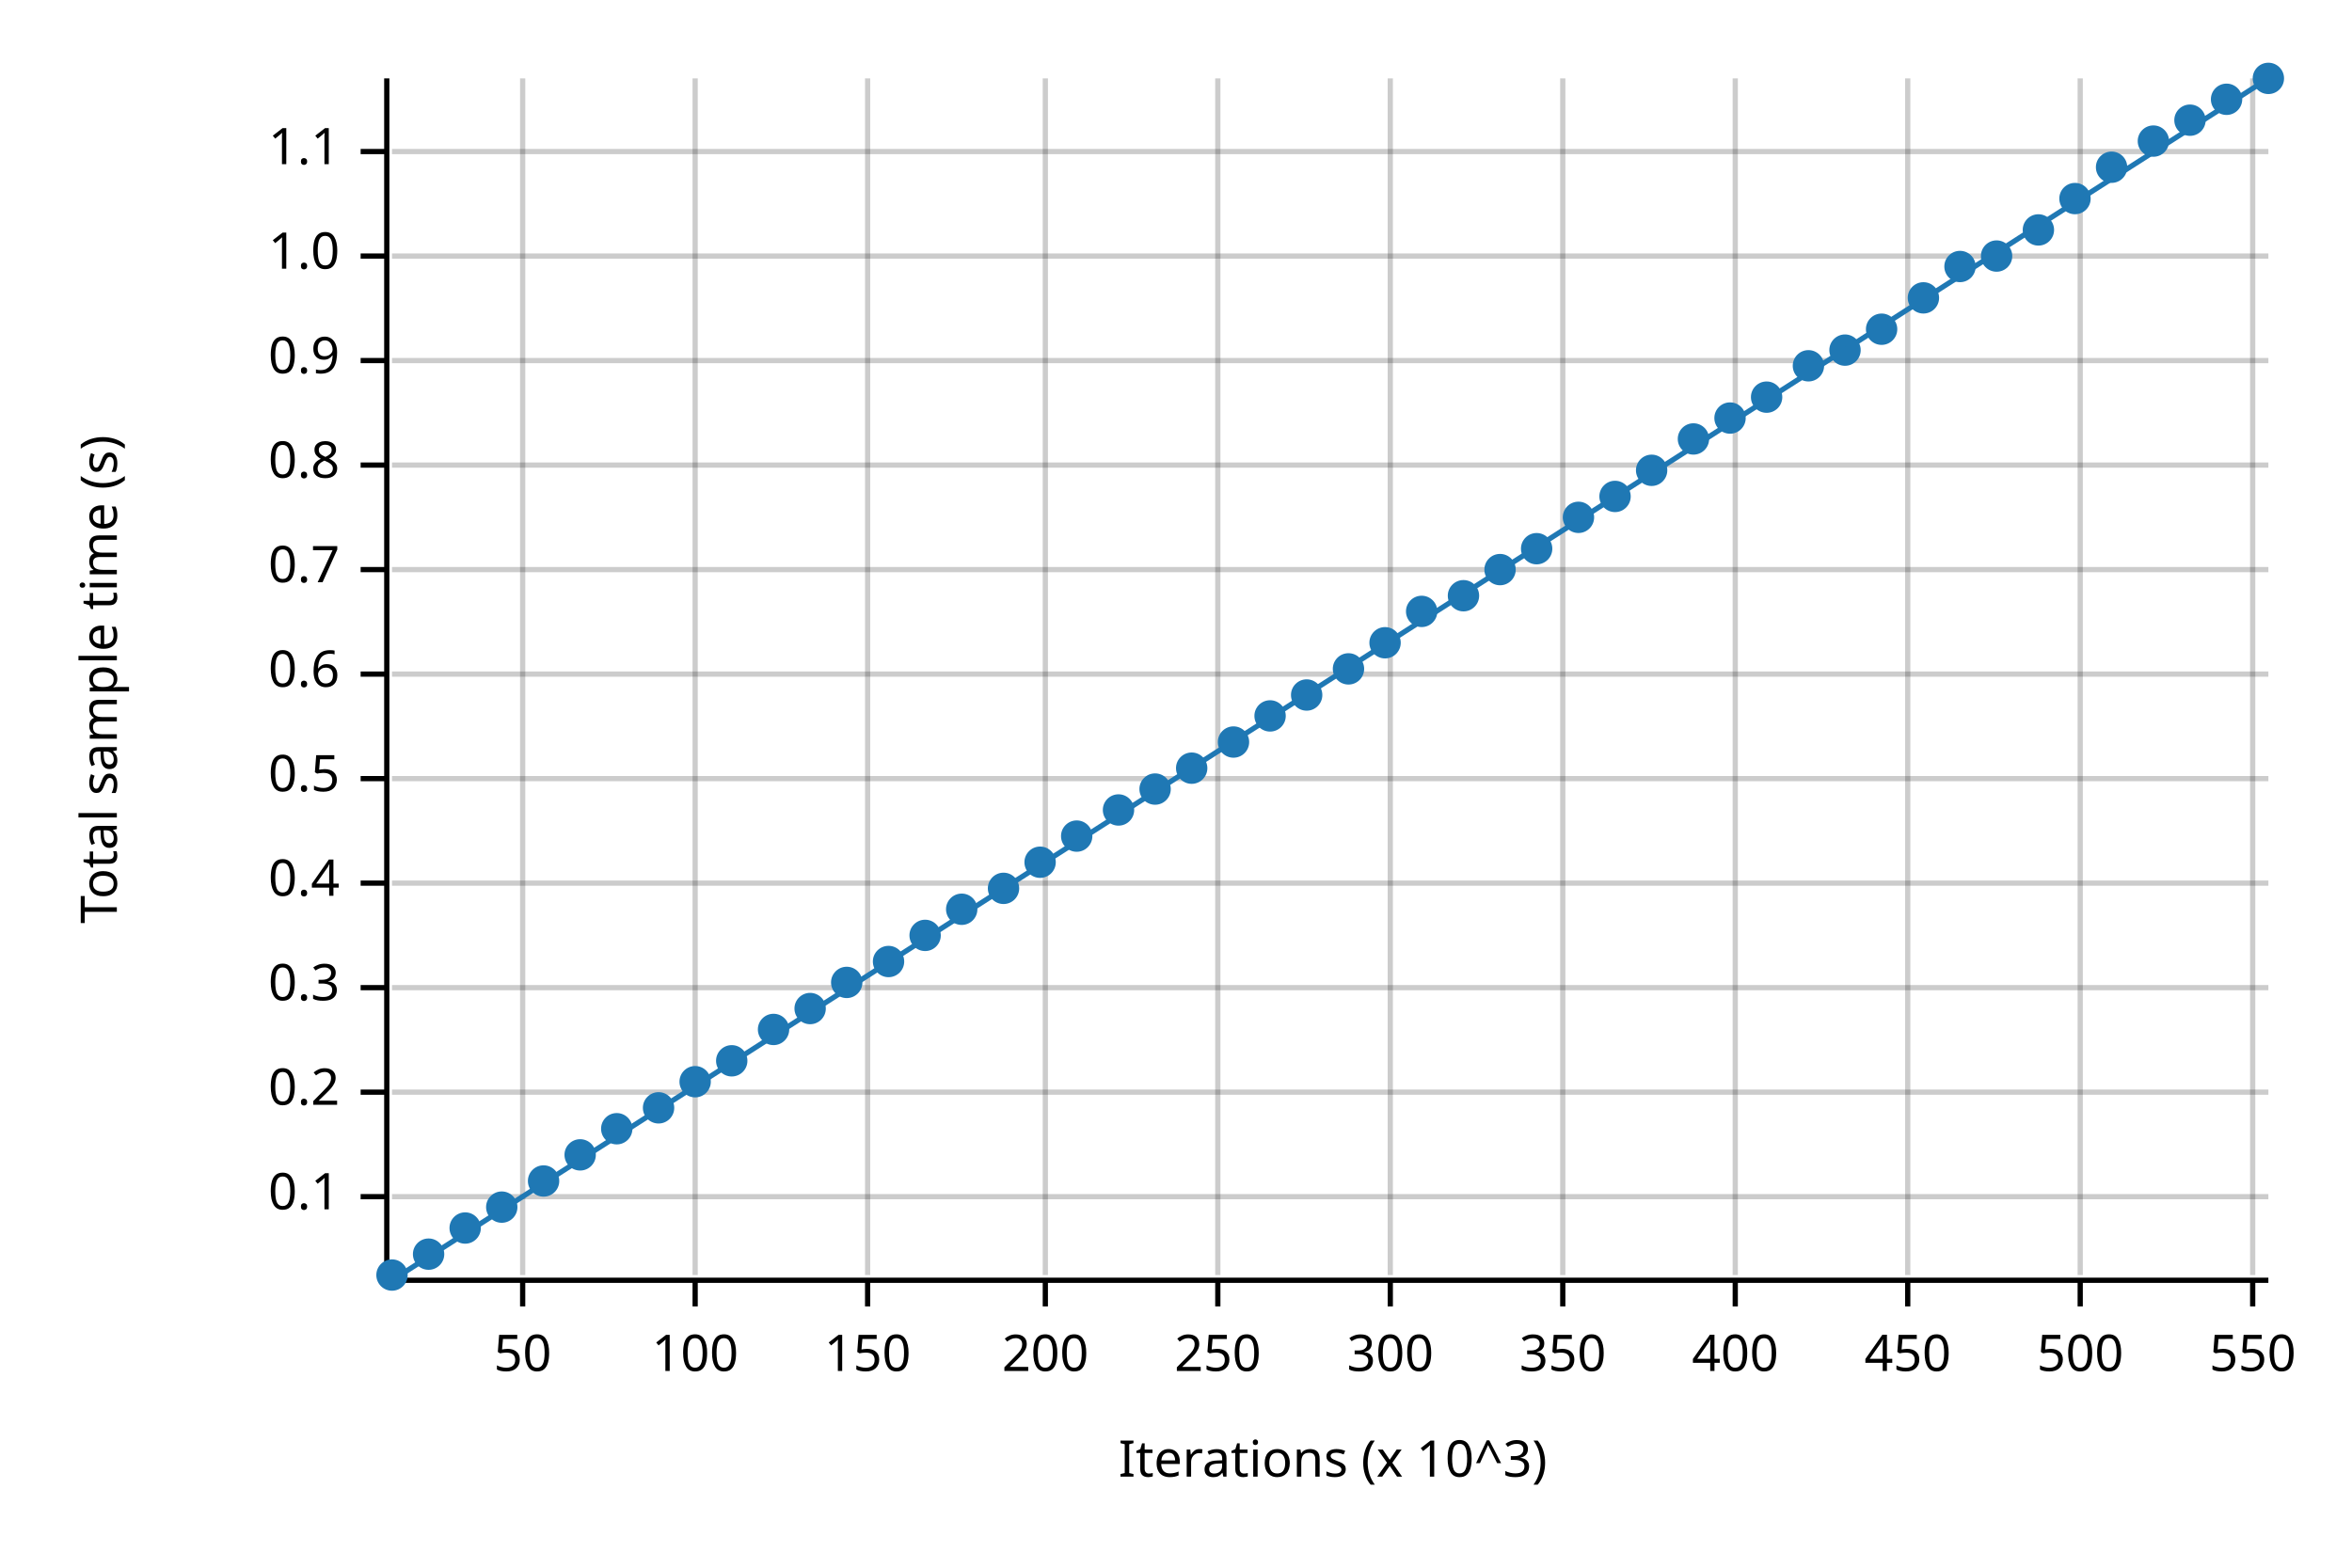
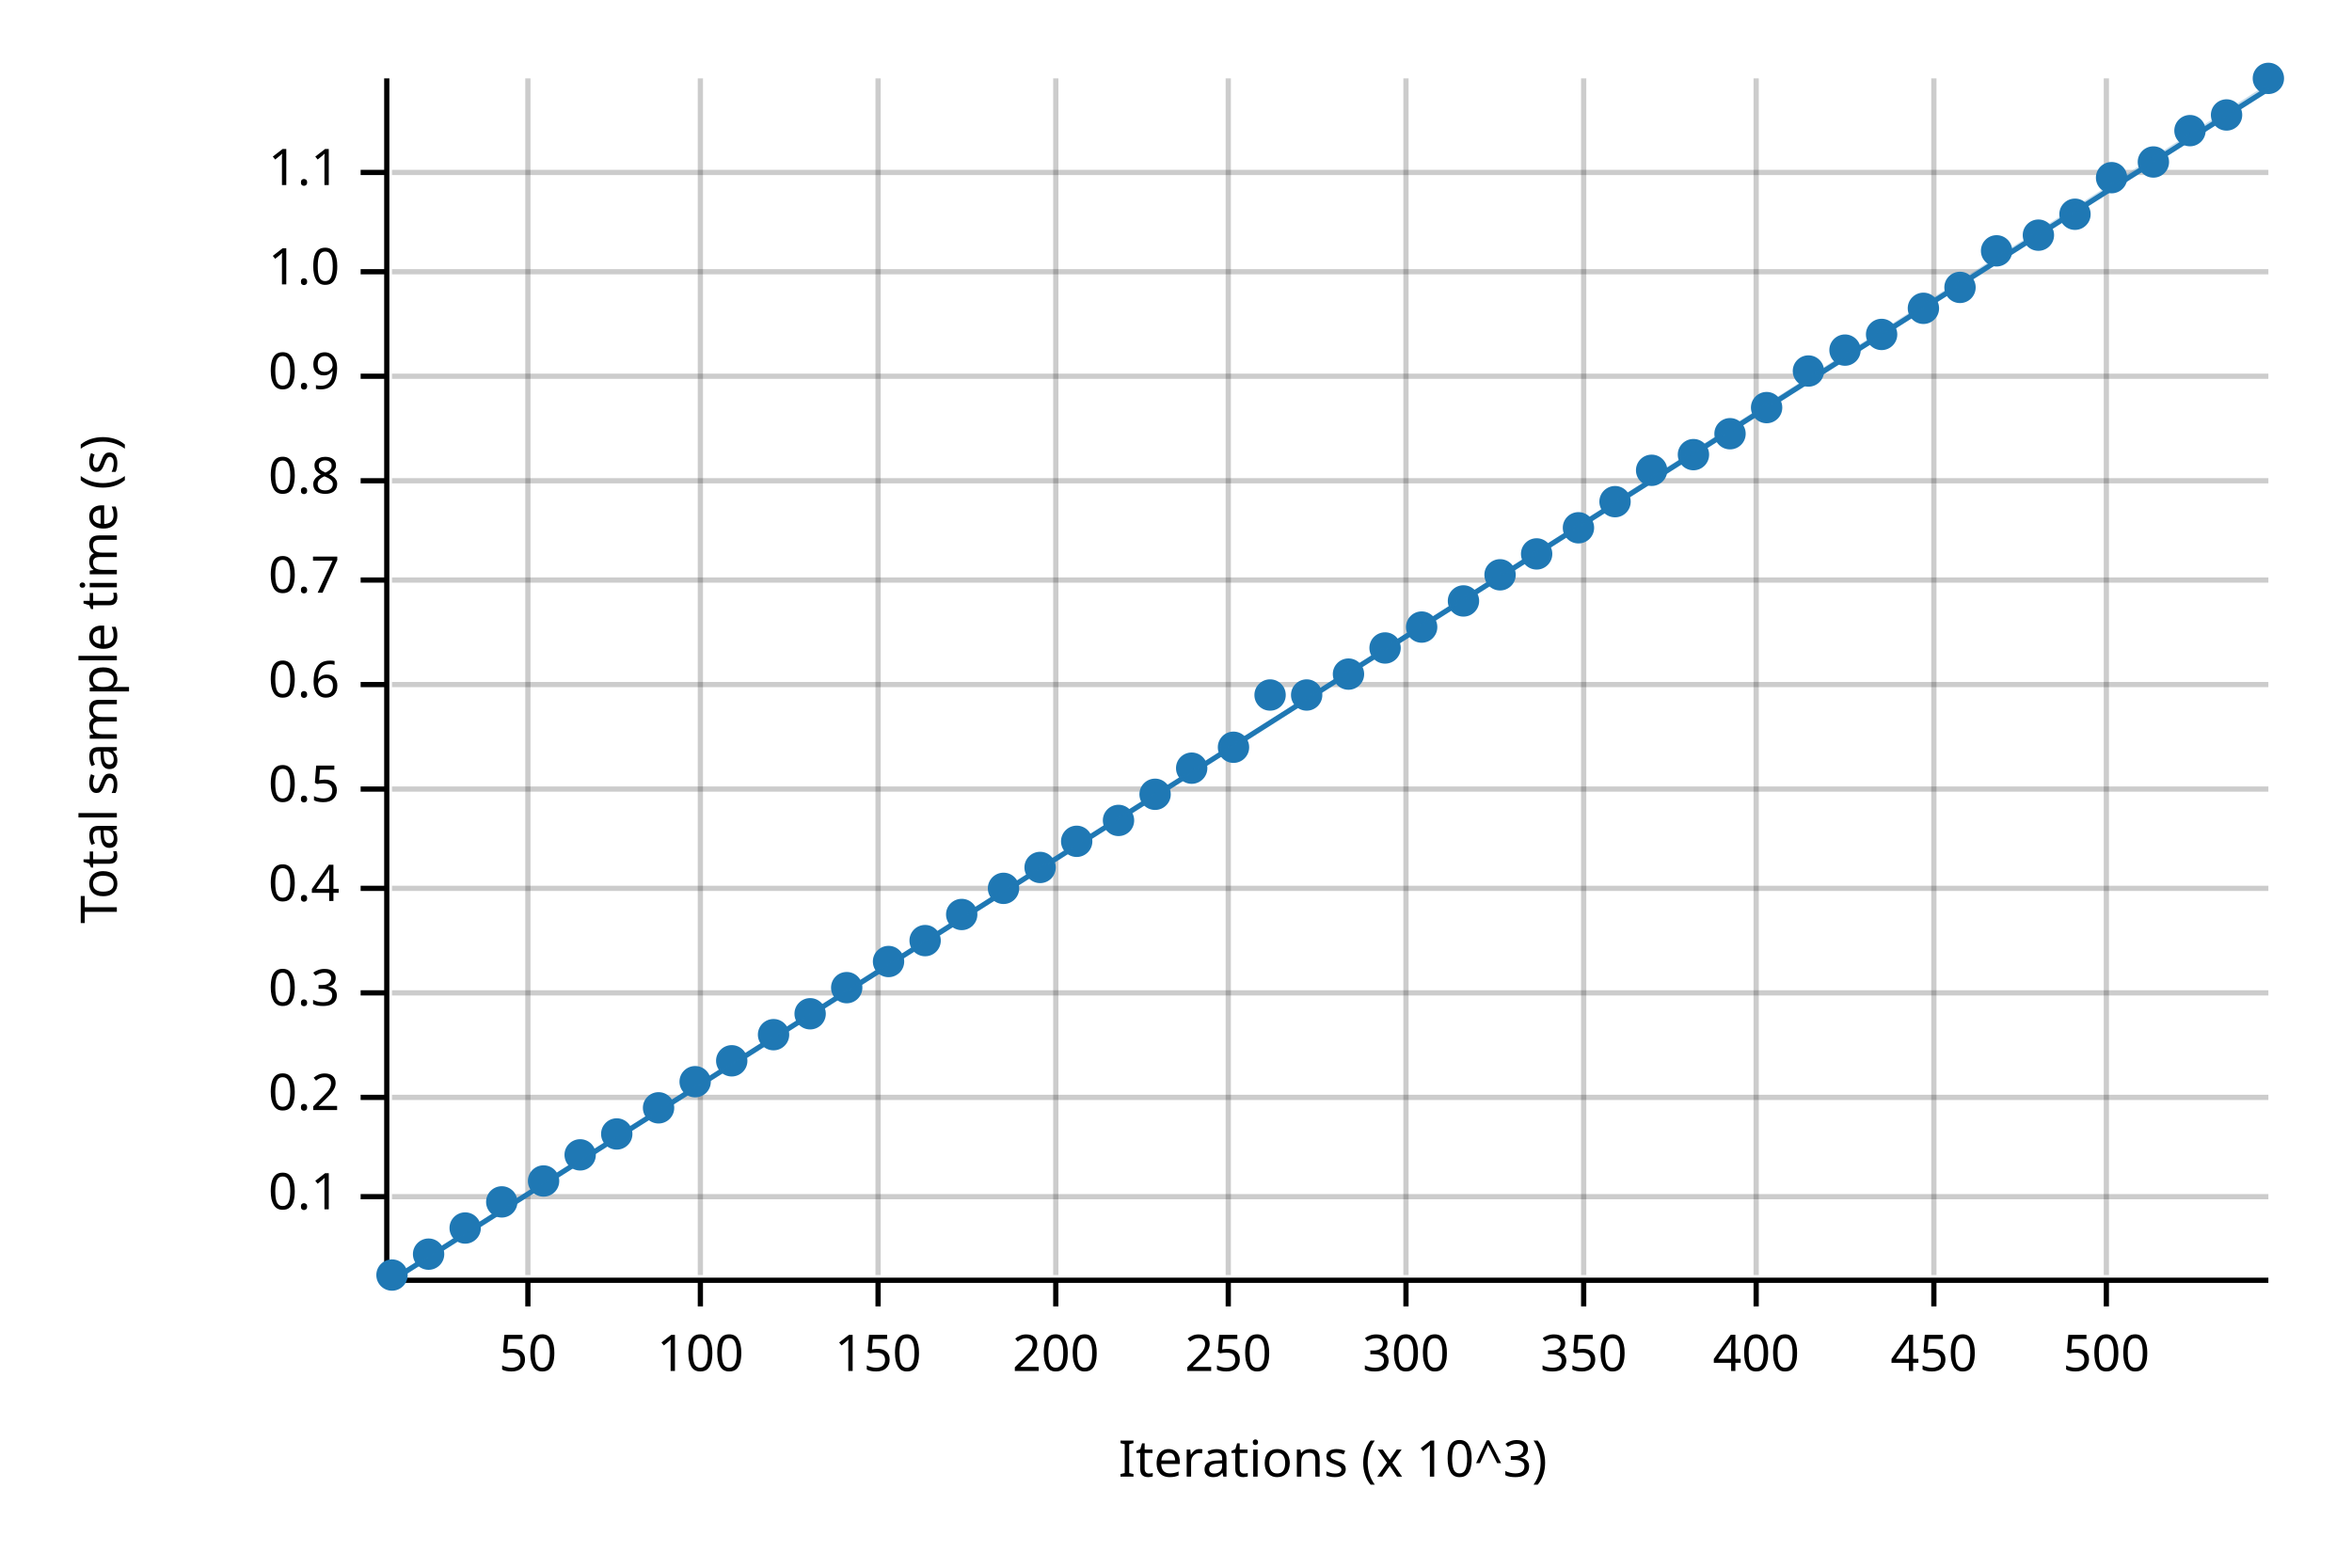
<svg xmlns="http://www.w3.org/2000/svg" width="450" height="300" viewBox="0 0 450 300">
  <text x="15" y="130" dy="0.76em" text-anchor="middle" font-family="sans-serif" font-size="9.677" opacity="1" fill="#000000" transform="rotate(270, 15, 130)">
Total sample time (s)
</text>
  <text x="255" y="285" dy="-0.5ex" text-anchor="middle" font-family="sans-serif" font-size="9.677" opacity="1" fill="#000000">
Iterations (x 10^3)
</text>
-   <line opacity="0.2" stroke="#000000" stroke-width="1" x1="100" y1="244" x2="100" y2="15" />
-   <line opacity="0.2" stroke="#000000" stroke-width="1" x1="133" y1="244" x2="133" y2="15" />
-   <line opacity="0.2" stroke="#000000" stroke-width="1" x1="166" y1="244" x2="166" y2="15" />
-   <line opacity="0.2" stroke="#000000" stroke-width="1" x1="200" y1="244" x2="200" y2="15" />
-   <line opacity="0.2" stroke="#000000" stroke-width="1" x1="233" y1="244" x2="233" y2="15" />
-   <line opacity="0.2" stroke="#000000" stroke-width="1" x1="266" y1="244" x2="266" y2="15" />
-   <line opacity="0.2" stroke="#000000" stroke-width="1" x1="299" y1="244" x2="299" y2="15" />
-   <line opacity="0.2" stroke="#000000" stroke-width="1" x1="332" y1="244" x2="332" y2="15" />
-   <line opacity="0.2" stroke="#000000" stroke-width="1" x1="365" y1="244" x2="365" y2="15" />
-   <line opacity="0.2" stroke="#000000" stroke-width="1" x1="398" y1="244" x2="398" y2="15" />
-   <line opacity="0.2" stroke="#000000" stroke-width="1" x1="431" y1="244" x2="431" y2="15" />
+   <line opacity="0.2" stroke="#000000" stroke-width="1" x1="101" y1="244" x2="101" y2="15" />
+   <line opacity="0.2" stroke="#000000" stroke-width="1" x1="134" y1="244" x2="134" y2="15" />
+   <line opacity="0.2" stroke="#000000" stroke-width="1" x1="168" y1="244" x2="168" y2="15" />
+   <line opacity="0.2" stroke="#000000" stroke-width="1" x1="202" y1="244" x2="202" y2="15" />
+   <line opacity="0.2" stroke="#000000" stroke-width="1" x1="235" y1="244" x2="235" y2="15" />
+   <line opacity="0.2" stroke="#000000" stroke-width="1" x1="269" y1="244" x2="269" y2="15" />
+   <line opacity="0.2" stroke="#000000" stroke-width="1" x1="303" y1="244" x2="303" y2="15" />
+   <line opacity="0.2" stroke="#000000" stroke-width="1" x1="336" y1="244" x2="336" y2="15" />
+   <line opacity="0.2" stroke="#000000" stroke-width="1" x1="370" y1="244" x2="370" y2="15" />
+   <line opacity="0.2" stroke="#000000" stroke-width="1" x1="403" y1="244" x2="403" y2="15" />
  <line opacity="0.2" stroke="#000000" stroke-width="1" x1="75" y1="229" x2="434" y2="229" />
-   <line opacity="0.2" stroke="#000000" stroke-width="1" x1="75" y1="209" x2="434" y2="209" />
-   <line opacity="0.2" stroke="#000000" stroke-width="1" x1="75" y1="189" x2="434" y2="189" />
-   <line opacity="0.2" stroke="#000000" stroke-width="1" x1="75" y1="169" x2="434" y2="169" />
-   <line opacity="0.2" stroke="#000000" stroke-width="1" x1="75" y1="149" x2="434" y2="149" />
-   <line opacity="0.2" stroke="#000000" stroke-width="1" x1="75" y1="129" x2="434" y2="129" />
-   <line opacity="0.2" stroke="#000000" stroke-width="1" x1="75" y1="109" x2="434" y2="109" />
-   <line opacity="0.2" stroke="#000000" stroke-width="1" x1="75" y1="89" x2="434" y2="89" />
-   <line opacity="0.2" stroke="#000000" stroke-width="1" x1="75" y1="69" x2="434" y2="69" />
-   <line opacity="0.2" stroke="#000000" stroke-width="1" x1="75" y1="49" x2="434" y2="49" />
-   <line opacity="0.2" stroke="#000000" stroke-width="1" x1="75" y1="29" x2="434" y2="29" />
+   <line opacity="0.2" stroke="#000000" stroke-width="1" x1="75" y1="210" x2="434" y2="210" />
+   <line opacity="0.2" stroke="#000000" stroke-width="1" x1="75" y1="190" x2="434" y2="190" />
+   <line opacity="0.2" stroke="#000000" stroke-width="1" x1="75" y1="170" x2="434" y2="170" />
+   <line opacity="0.2" stroke="#000000" stroke-width="1" x1="75" y1="151" x2="434" y2="151" />
+   <line opacity="0.2" stroke="#000000" stroke-width="1" x1="75" y1="131" x2="434" y2="131" />
+   <line opacity="0.2" stroke="#000000" stroke-width="1" x1="75" y1="111" x2="434" y2="111" />
+   <line opacity="0.2" stroke="#000000" stroke-width="1" x1="75" y1="92" x2="434" y2="92" />
+   <line opacity="0.2" stroke="#000000" stroke-width="1" x1="75" y1="72" x2="434" y2="72" />
+   <line opacity="0.2" stroke="#000000" stroke-width="1" x1="75" y1="52" x2="434" y2="52" />
+   <line opacity="0.2" stroke="#000000" stroke-width="1" x1="75" y1="33" x2="434" y2="33" />
  <polyline fill="none" opacity="1" stroke="#000000" stroke-width="1" points="74,15 74,244 " />
  <text x="65" y="229" dy="0.5ex" text-anchor="end" font-family="sans-serif" font-size="9.677" opacity="1" fill="#000000">
0.1
</text>
  <polyline fill="none" opacity="1" stroke="#000000" stroke-width="1" points="69,229 74,229 " />
-   <text x="65" y="209" dy="0.5ex" text-anchor="end" font-family="sans-serif" font-size="9.677" opacity="1" fill="#000000">
+   <text x="65" y="210" dy="0.5ex" text-anchor="end" font-family="sans-serif" font-size="9.677" opacity="1" fill="#000000">
0.2
</text>
-   <polyline fill="none" opacity="1" stroke="#000000" stroke-width="1" points="69,209 74,209 " />
-   <text x="65" y="189" dy="0.5ex" text-anchor="end" font-family="sans-serif" font-size="9.677" opacity="1" fill="#000000">
+   <polyline fill="none" opacity="1" stroke="#000000" stroke-width="1" points="69,210 74,210 " />
+   <text x="65" y="190" dy="0.5ex" text-anchor="end" font-family="sans-serif" font-size="9.677" opacity="1" fill="#000000">
0.3
</text>
-   <polyline fill="none" opacity="1" stroke="#000000" stroke-width="1" points="69,189 74,189 " />
-   <text x="65" y="169" dy="0.5ex" text-anchor="end" font-family="sans-serif" font-size="9.677" opacity="1" fill="#000000">
+   <polyline fill="none" opacity="1" stroke="#000000" stroke-width="1" points="69,190 74,190 " />
+   <text x="65" y="170" dy="0.5ex" text-anchor="end" font-family="sans-serif" font-size="9.677" opacity="1" fill="#000000">
0.4
</text>
-   <polyline fill="none" opacity="1" stroke="#000000" stroke-width="1" points="69,169 74,169 " />
-   <text x="65" y="149" dy="0.5ex" text-anchor="end" font-family="sans-serif" font-size="9.677" opacity="1" fill="#000000">
+   <polyline fill="none" opacity="1" stroke="#000000" stroke-width="1" points="69,170 74,170 " />
+   <text x="65" y="151" dy="0.5ex" text-anchor="end" font-family="sans-serif" font-size="9.677" opacity="1" fill="#000000">
0.5
</text>
-   <polyline fill="none" opacity="1" stroke="#000000" stroke-width="1" points="69,149 74,149 " />
-   <text x="65" y="129" dy="0.5ex" text-anchor="end" font-family="sans-serif" font-size="9.677" opacity="1" fill="#000000">
+   <polyline fill="none" opacity="1" stroke="#000000" stroke-width="1" points="69,151 74,151 " />
+   <text x="65" y="131" dy="0.5ex" text-anchor="end" font-family="sans-serif" font-size="9.677" opacity="1" fill="#000000">
0.6
</text>
-   <polyline fill="none" opacity="1" stroke="#000000" stroke-width="1" points="69,129 74,129 " />
-   <text x="65" y="109" dy="0.5ex" text-anchor="end" font-family="sans-serif" font-size="9.677" opacity="1" fill="#000000">
+   <polyline fill="none" opacity="1" stroke="#000000" stroke-width="1" points="69,131 74,131 " />
+   <text x="65" y="111" dy="0.5ex" text-anchor="end" font-family="sans-serif" font-size="9.677" opacity="1" fill="#000000">
0.7
</text>
-   <polyline fill="none" opacity="1" stroke="#000000" stroke-width="1" points="69,109 74,109 " />
-   <text x="65" y="89" dy="0.5ex" text-anchor="end" font-family="sans-serif" font-size="9.677" opacity="1" fill="#000000">
+   <polyline fill="none" opacity="1" stroke="#000000" stroke-width="1" points="69,111 74,111 " />
+   <text x="65" y="92" dy="0.5ex" text-anchor="end" font-family="sans-serif" font-size="9.677" opacity="1" fill="#000000">
0.8
</text>
-   <polyline fill="none" opacity="1" stroke="#000000" stroke-width="1" points="69,89 74,89 " />
-   <text x="65" y="69" dy="0.5ex" text-anchor="end" font-family="sans-serif" font-size="9.677" opacity="1" fill="#000000">
+   <polyline fill="none" opacity="1" stroke="#000000" stroke-width="1" points="69,92 74,92 " />
+   <text x="65" y="72" dy="0.5ex" text-anchor="end" font-family="sans-serif" font-size="9.677" opacity="1" fill="#000000">
0.9
</text>
-   <polyline fill="none" opacity="1" stroke="#000000" stroke-width="1" points="69,69 74,69 " />
-   <text x="65" y="49" dy="0.5ex" text-anchor="end" font-family="sans-serif" font-size="9.677" opacity="1" fill="#000000">
+   <polyline fill="none" opacity="1" stroke="#000000" stroke-width="1" points="69,72 74,72 " />
+   <text x="65" y="52" dy="0.5ex" text-anchor="end" font-family="sans-serif" font-size="9.677" opacity="1" fill="#000000">
1.0
</text>
-   <polyline fill="none" opacity="1" stroke="#000000" stroke-width="1" points="69,49 74,49 " />
-   <text x="65" y="29" dy="0.5ex" text-anchor="end" font-family="sans-serif" font-size="9.677" opacity="1" fill="#000000">
+   <polyline fill="none" opacity="1" stroke="#000000" stroke-width="1" points="69,52 74,52 " />
+   <text x="65" y="33" dy="0.5ex" text-anchor="end" font-family="sans-serif" font-size="9.677" opacity="1" fill="#000000">
1.1
</text>
-   <polyline fill="none" opacity="1" stroke="#000000" stroke-width="1" points="69,29 74,29 " />
+   <polyline fill="none" opacity="1" stroke="#000000" stroke-width="1" points="69,33 74,33 " />
  <polyline fill="none" opacity="1" stroke="#000000" stroke-width="1" points="75,245 434,245 " />
-   <text x="100" y="255" dy="0.76em" text-anchor="middle" font-family="sans-serif" font-size="9.677" opacity="1" fill="#000000">
+   <text x="101" y="255" dy="0.76em" text-anchor="middle" font-family="sans-serif" font-size="9.677" opacity="1" fill="#000000">
50
</text>
-   <polyline fill="none" opacity="1" stroke="#000000" stroke-width="1" points="100,245 100,250 " />
-   <text x="133" y="255" dy="0.76em" text-anchor="middle" font-family="sans-serif" font-size="9.677" opacity="1" fill="#000000">
+   <polyline fill="none" opacity="1" stroke="#000000" stroke-width="1" points="101,245 101,250 " />
+   <text x="134" y="255" dy="0.76em" text-anchor="middle" font-family="sans-serif" font-size="9.677" opacity="1" fill="#000000">
100
</text>
-   <polyline fill="none" opacity="1" stroke="#000000" stroke-width="1" points="133,245 133,250 " />
-   <text x="166" y="255" dy="0.76em" text-anchor="middle" font-family="sans-serif" font-size="9.677" opacity="1" fill="#000000">
+   <polyline fill="none" opacity="1" stroke="#000000" stroke-width="1" points="134,245 134,250 " />
+   <text x="168" y="255" dy="0.76em" text-anchor="middle" font-family="sans-serif" font-size="9.677" opacity="1" fill="#000000">
150
</text>
-   <polyline fill="none" opacity="1" stroke="#000000" stroke-width="1" points="166,245 166,250 " />
-   <text x="200" y="255" dy="0.76em" text-anchor="middle" font-family="sans-serif" font-size="9.677" opacity="1" fill="#000000">
+   <polyline fill="none" opacity="1" stroke="#000000" stroke-width="1" points="168,245 168,250 " />
+   <text x="202" y="255" dy="0.76em" text-anchor="middle" font-family="sans-serif" font-size="9.677" opacity="1" fill="#000000">
200
</text>
-   <polyline fill="none" opacity="1" stroke="#000000" stroke-width="1" points="200,245 200,250 " />
-   <text x="233" y="255" dy="0.76em" text-anchor="middle" font-family="sans-serif" font-size="9.677" opacity="1" fill="#000000">
+   <polyline fill="none" opacity="1" stroke="#000000" stroke-width="1" points="202,245 202,250 " />
+   <text x="235" y="255" dy="0.76em" text-anchor="middle" font-family="sans-serif" font-size="9.677" opacity="1" fill="#000000">
250
</text>
-   <polyline fill="none" opacity="1" stroke="#000000" stroke-width="1" points="233,245 233,250 " />
-   <text x="266" y="255" dy="0.76em" text-anchor="middle" font-family="sans-serif" font-size="9.677" opacity="1" fill="#000000">
+   <polyline fill="none" opacity="1" stroke="#000000" stroke-width="1" points="235,245 235,250 " />
+   <text x="269" y="255" dy="0.76em" text-anchor="middle" font-family="sans-serif" font-size="9.677" opacity="1" fill="#000000">
300
</text>
-   <polyline fill="none" opacity="1" stroke="#000000" stroke-width="1" points="266,245 266,250 " />
-   <text x="299" y="255" dy="0.76em" text-anchor="middle" font-family="sans-serif" font-size="9.677" opacity="1" fill="#000000">
+   <polyline fill="none" opacity="1" stroke="#000000" stroke-width="1" points="269,245 269,250 " />
+   <text x="303" y="255" dy="0.76em" text-anchor="middle" font-family="sans-serif" font-size="9.677" opacity="1" fill="#000000">
350
</text>
-   <polyline fill="none" opacity="1" stroke="#000000" stroke-width="1" points="299,245 299,250 " />
-   <text x="332" y="255" dy="0.76em" text-anchor="middle" font-family="sans-serif" font-size="9.677" opacity="1" fill="#000000">
+   <polyline fill="none" opacity="1" stroke="#000000" stroke-width="1" points="303,245 303,250 " />
+   <text x="336" y="255" dy="0.76em" text-anchor="middle" font-family="sans-serif" font-size="9.677" opacity="1" fill="#000000">
400
</text>
-   <polyline fill="none" opacity="1" stroke="#000000" stroke-width="1" points="332,245 332,250 " />
-   <text x="365" y="255" dy="0.76em" text-anchor="middle" font-family="sans-serif" font-size="9.677" opacity="1" fill="#000000">
+   <polyline fill="none" opacity="1" stroke="#000000" stroke-width="1" points="336,245 336,250 " />
+   <text x="370" y="255" dy="0.76em" text-anchor="middle" font-family="sans-serif" font-size="9.677" opacity="1" fill="#000000">
450
</text>
-   <polyline fill="none" opacity="1" stroke="#000000" stroke-width="1" points="365,245 365,250 " />
-   <text x="398" y="255" dy="0.76em" text-anchor="middle" font-family="sans-serif" font-size="9.677" opacity="1" fill="#000000">
+   <polyline fill="none" opacity="1" stroke="#000000" stroke-width="1" points="370,245 370,250 " />
+   <text x="403" y="255" dy="0.76em" text-anchor="middle" font-family="sans-serif" font-size="9.677" opacity="1" fill="#000000">
500
</text>
-   <polyline fill="none" opacity="1" stroke="#000000" stroke-width="1" points="398,245 398,250 " />
-   <text x="431" y="255" dy="0.76em" text-anchor="middle" font-family="sans-serif" font-size="9.677" opacity="1" fill="#000000">
- 550
- </text>
-   <polyline fill="none" opacity="1" stroke="#000000" stroke-width="1" points="431,245 431,250 " />
+   <polyline fill="none" opacity="1" stroke="#000000" stroke-width="1" points="403,245 403,250 " />
  <circle cx="75" cy="244" r="3" opacity="1" fill="#1F78B4" stroke="none" stroke-width="1" />
  <circle cx="82" cy="240" r="3" opacity="1" fill="#1F78B4" stroke="none" stroke-width="1" />
  <circle cx="89" cy="235" r="3" opacity="1" fill="#1F78B4" stroke="none" stroke-width="1" />
-   <circle cx="96" cy="231" r="3" opacity="1" fill="#1F78B4" stroke="none" stroke-width="1" />
+   <circle cx="96" cy="230" r="3" opacity="1" fill="#1F78B4" stroke="none" stroke-width="1" />
  <circle cx="104" cy="226" r="3" opacity="1" fill="#1F78B4" stroke="none" stroke-width="1" />
  <circle cx="111" cy="221" r="3" opacity="1" fill="#1F78B4" stroke="none" stroke-width="1" />
-   <circle cx="118" cy="216" r="3" opacity="1" fill="#1F78B4" stroke="none" stroke-width="1" />
+   <circle cx="118" cy="217" r="3" opacity="1" fill="#1F78B4" stroke="none" stroke-width="1" />
  <circle cx="126" cy="212" r="3" opacity="1" fill="#1F78B4" stroke="none" stroke-width="1" />
  <circle cx="133" cy="207" r="3" opacity="1" fill="#1F78B4" stroke="none" stroke-width="1" />
  <circle cx="140" cy="203" r="3" opacity="1" fill="#1F78B4" stroke="none" stroke-width="1" />
-   <circle cx="148" cy="197" r="3" opacity="1" fill="#1F78B4" stroke="none" stroke-width="1" />
-   <circle cx="155" cy="193" r="3" opacity="1" fill="#1F78B4" stroke="none" stroke-width="1" />
-   <circle cx="162" cy="188" r="3" opacity="1" fill="#1F78B4" stroke="none" stroke-width="1" />
+   <circle cx="148" cy="198" r="3" opacity="1" fill="#1F78B4" stroke="none" stroke-width="1" />
+   <circle cx="155" cy="194" r="3" opacity="1" fill="#1F78B4" stroke="none" stroke-width="1" />
+   <circle cx="162" cy="189" r="3" opacity="1" fill="#1F78B4" stroke="none" stroke-width="1" />
  <circle cx="170" cy="184" r="3" opacity="1" fill="#1F78B4" stroke="none" stroke-width="1" />
-   <circle cx="177" cy="179" r="3" opacity="1" fill="#1F78B4" stroke="none" stroke-width="1" />
-   <circle cx="184" cy="174" r="3" opacity="1" fill="#1F78B4" stroke="none" stroke-width="1" />
+   <circle cx="177" cy="180" r="3" opacity="1" fill="#1F78B4" stroke="none" stroke-width="1" />
+   <circle cx="184" cy="175" r="3" opacity="1" fill="#1F78B4" stroke="none" stroke-width="1" />
  <circle cx="192" cy="170" r="3" opacity="1" fill="#1F78B4" stroke="none" stroke-width="1" />
-   <circle cx="199" cy="165" r="3" opacity="1" fill="#1F78B4" stroke="none" stroke-width="1" />
-   <circle cx="206" cy="160" r="3" opacity="1" fill="#1F78B4" stroke="none" stroke-width="1" />
-   <circle cx="214" cy="155" r="3" opacity="1" fill="#1F78B4" stroke="none" stroke-width="1" />
-   <circle cx="221" cy="151" r="3" opacity="1" fill="#1F78B4" stroke="none" stroke-width="1" />
+   <circle cx="199" cy="166" r="3" opacity="1" fill="#1F78B4" stroke="none" stroke-width="1" />
+   <circle cx="206" cy="161" r="3" opacity="1" fill="#1F78B4" stroke="none" stroke-width="1" />
+   <circle cx="214" cy="157" r="3" opacity="1" fill="#1F78B4" stroke="none" stroke-width="1" />
+   <circle cx="221" cy="152" r="3" opacity="1" fill="#1F78B4" stroke="none" stroke-width="1" />
  <circle cx="228" cy="147" r="3" opacity="1" fill="#1F78B4" stroke="none" stroke-width="1" />
-   <circle cx="236" cy="142" r="3" opacity="1" fill="#1F78B4" stroke="none" stroke-width="1" />
-   <circle cx="243" cy="137" r="3" opacity="1" fill="#1F78B4" stroke="none" stroke-width="1" />
+   <circle cx="236" cy="143" r="3" opacity="1" fill="#1F78B4" stroke="none" stroke-width="1" />
+   <circle cx="243" cy="133" r="3" opacity="1" fill="#1F78B4" stroke="none" stroke-width="1" />
  <circle cx="250" cy="133" r="3" opacity="1" fill="#1F78B4" stroke="none" stroke-width="1" />
-   <circle cx="258" cy="128" r="3" opacity="1" fill="#1F78B4" stroke="none" stroke-width="1" />
-   <circle cx="265" cy="123" r="3" opacity="1" fill="#1F78B4" stroke="none" stroke-width="1" />
-   <circle cx="272" cy="117" r="3" opacity="1" fill="#1F78B4" stroke="none" stroke-width="1" />
-   <circle cx="280" cy="114" r="3" opacity="1" fill="#1F78B4" stroke="none" stroke-width="1" />
-   <circle cx="287" cy="109" r="3" opacity="1" fill="#1F78B4" stroke="none" stroke-width="1" />
-   <circle cx="294" cy="105" r="3" opacity="1" fill="#1F78B4" stroke="none" stroke-width="1" />
-   <circle cx="302" cy="99" r="3" opacity="1" fill="#1F78B4" stroke="none" stroke-width="1" />
-   <circle cx="309" cy="95" r="3" opacity="1" fill="#1F78B4" stroke="none" stroke-width="1" />
+   <circle cx="258" cy="129" r="3" opacity="1" fill="#1F78B4" stroke="none" stroke-width="1" />
+   <circle cx="265" cy="124" r="3" opacity="1" fill="#1F78B4" stroke="none" stroke-width="1" />
+   <circle cx="272" cy="120" r="3" opacity="1" fill="#1F78B4" stroke="none" stroke-width="1" />
+   <circle cx="280" cy="115" r="3" opacity="1" fill="#1F78B4" stroke="none" stroke-width="1" />
+   <circle cx="287" cy="110" r="3" opacity="1" fill="#1F78B4" stroke="none" stroke-width="1" />
+   <circle cx="294" cy="106" r="3" opacity="1" fill="#1F78B4" stroke="none" stroke-width="1" />
+   <circle cx="302" cy="101" r="3" opacity="1" fill="#1F78B4" stroke="none" stroke-width="1" />
+   <circle cx="309" cy="96" r="3" opacity="1" fill="#1F78B4" stroke="none" stroke-width="1" />
  <circle cx="316" cy="90" r="3" opacity="1" fill="#1F78B4" stroke="none" stroke-width="1" />
-   <circle cx="324" cy="84" r="3" opacity="1" fill="#1F78B4" stroke="none" stroke-width="1" />
-   <circle cx="331" cy="80" r="3" opacity="1" fill="#1F78B4" stroke="none" stroke-width="1" />
-   <circle cx="338" cy="76" r="3" opacity="1" fill="#1F78B4" stroke="none" stroke-width="1" />
-   <circle cx="346" cy="70" r="3" opacity="1" fill="#1F78B4" stroke="none" stroke-width="1" />
+   <circle cx="324" cy="87" r="3" opacity="1" fill="#1F78B4" stroke="none" stroke-width="1" />
+   <circle cx="331" cy="83" r="3" opacity="1" fill="#1F78B4" stroke="none" stroke-width="1" />
+   <circle cx="338" cy="78" r="3" opacity="1" fill="#1F78B4" stroke="none" stroke-width="1" />
+   <circle cx="346" cy="71" r="3" opacity="1" fill="#1F78B4" stroke="none" stroke-width="1" />
  <circle cx="353" cy="67" r="3" opacity="1" fill="#1F78B4" stroke="none" stroke-width="1" />
-   <circle cx="360" cy="63" r="3" opacity="1" fill="#1F78B4" stroke="none" stroke-width="1" />
-   <circle cx="368" cy="57" r="3" opacity="1" fill="#1F78B4" stroke="none" stroke-width="1" />
-   <circle cx="375" cy="51" r="3" opacity="1" fill="#1F78B4" stroke="none" stroke-width="1" />
-   <circle cx="382" cy="49" r="3" opacity="1" fill="#1F78B4" stroke="none" stroke-width="1" />
-   <circle cx="390" cy="44" r="3" opacity="1" fill="#1F78B4" stroke="none" stroke-width="1" />
-   <circle cx="397" cy="38" r="3" opacity="1" fill="#1F78B4" stroke="none" stroke-width="1" />
-   <circle cx="404" cy="32" r="3" opacity="1" fill="#1F78B4" stroke="none" stroke-width="1" />
-   <circle cx="412" cy="27" r="3" opacity="1" fill="#1F78B4" stroke="none" stroke-width="1" />
-   <circle cx="419" cy="23" r="3" opacity="1" fill="#1F78B4" stroke="none" stroke-width="1" />
-   <circle cx="426" cy="19" r="3" opacity="1" fill="#1F78B4" stroke="none" stroke-width="1" />
+   <circle cx="360" cy="64" r="3" opacity="1" fill="#1F78B4" stroke="none" stroke-width="1" />
+   <circle cx="368" cy="59" r="3" opacity="1" fill="#1F78B4" stroke="none" stroke-width="1" />
+   <circle cx="375" cy="55" r="3" opacity="1" fill="#1F78B4" stroke="none" stroke-width="1" />
+   <circle cx="382" cy="48" r="3" opacity="1" fill="#1F78B4" stroke="none" stroke-width="1" />
+   <circle cx="390" cy="45" r="3" opacity="1" fill="#1F78B4" stroke="none" stroke-width="1" />
+   <circle cx="397" cy="41" r="3" opacity="1" fill="#1F78B4" stroke="none" stroke-width="1" />
+   <circle cx="404" cy="34" r="3" opacity="1" fill="#1F78B4" stroke="none" stroke-width="1" />
+   <circle cx="412" cy="31" r="3" opacity="1" fill="#1F78B4" stroke="none" stroke-width="1" />
+   <circle cx="419" cy="25" r="3" opacity="1" fill="#1F78B4" stroke="none" stroke-width="1" />
+   <circle cx="426" cy="22" r="3" opacity="1" fill="#1F78B4" stroke="none" stroke-width="1" />
  <circle cx="434" cy="15" r="3" opacity="1" fill="#1F78B4" stroke="none" stroke-width="1" />
-   <polyline fill="none" opacity="1" stroke="#1F78B4" stroke-width="1" points="75,245 434,15 " />
-   <polygon opacity="0.25" fill="#1F78B4" points="75,245 434,15 434,15 " />
+   <polyline fill="none" opacity="1" stroke="#1F78B4" stroke-width="1" points="75,245 434,17 " />
+   <polygon opacity="0.25" fill="#1F78B4" points="75,245 434,17 434,16 " />
</svg>
